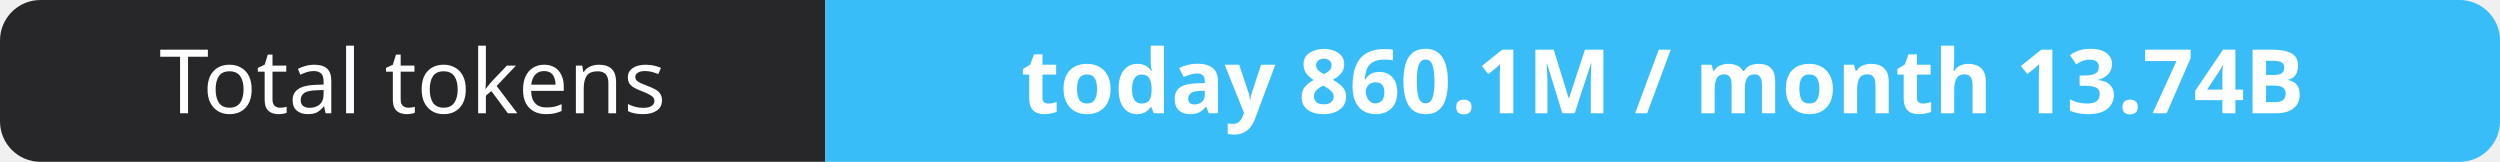
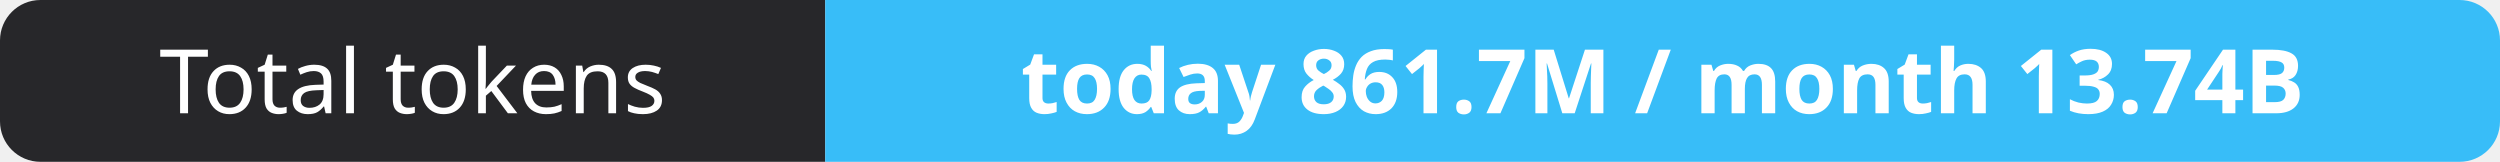
- <svg xmlns="http://www.w3.org/2000/svg" width="309" height="20" role="img" aria-label="Total tokens: today 860.1M / month 13.74B">
+ <svg xmlns="http://www.w3.org/2000/svg" width="309" height="20" role="img" aria-label="Total tokens: today 861.7M / month 13.74B">
  <clipPath id="r">
    <rect width="309" height="20" rx="5" fill="#fff" />
  </clipPath>
  <g clip-path="url(#r)">
    <rect width="102" height="20" fill="#27272a" />
    <rect x="102" width="207" height="20" fill="#38bdf8" />
  </g>
  <g fill="#fff" text-anchor="middle" font-family="Verdana,Geneva,sans-serif" font-size="11">
    <text x="51.0" y="14">Total tokens</text>
-     <text x="205.5" y="14" font-weight="700">today 860.1M / month 13.74B</text>
+     <text x="205.5" y="14" font-weight="700">today 861.7M / month 13.74B</text>
  </g>
</svg>
